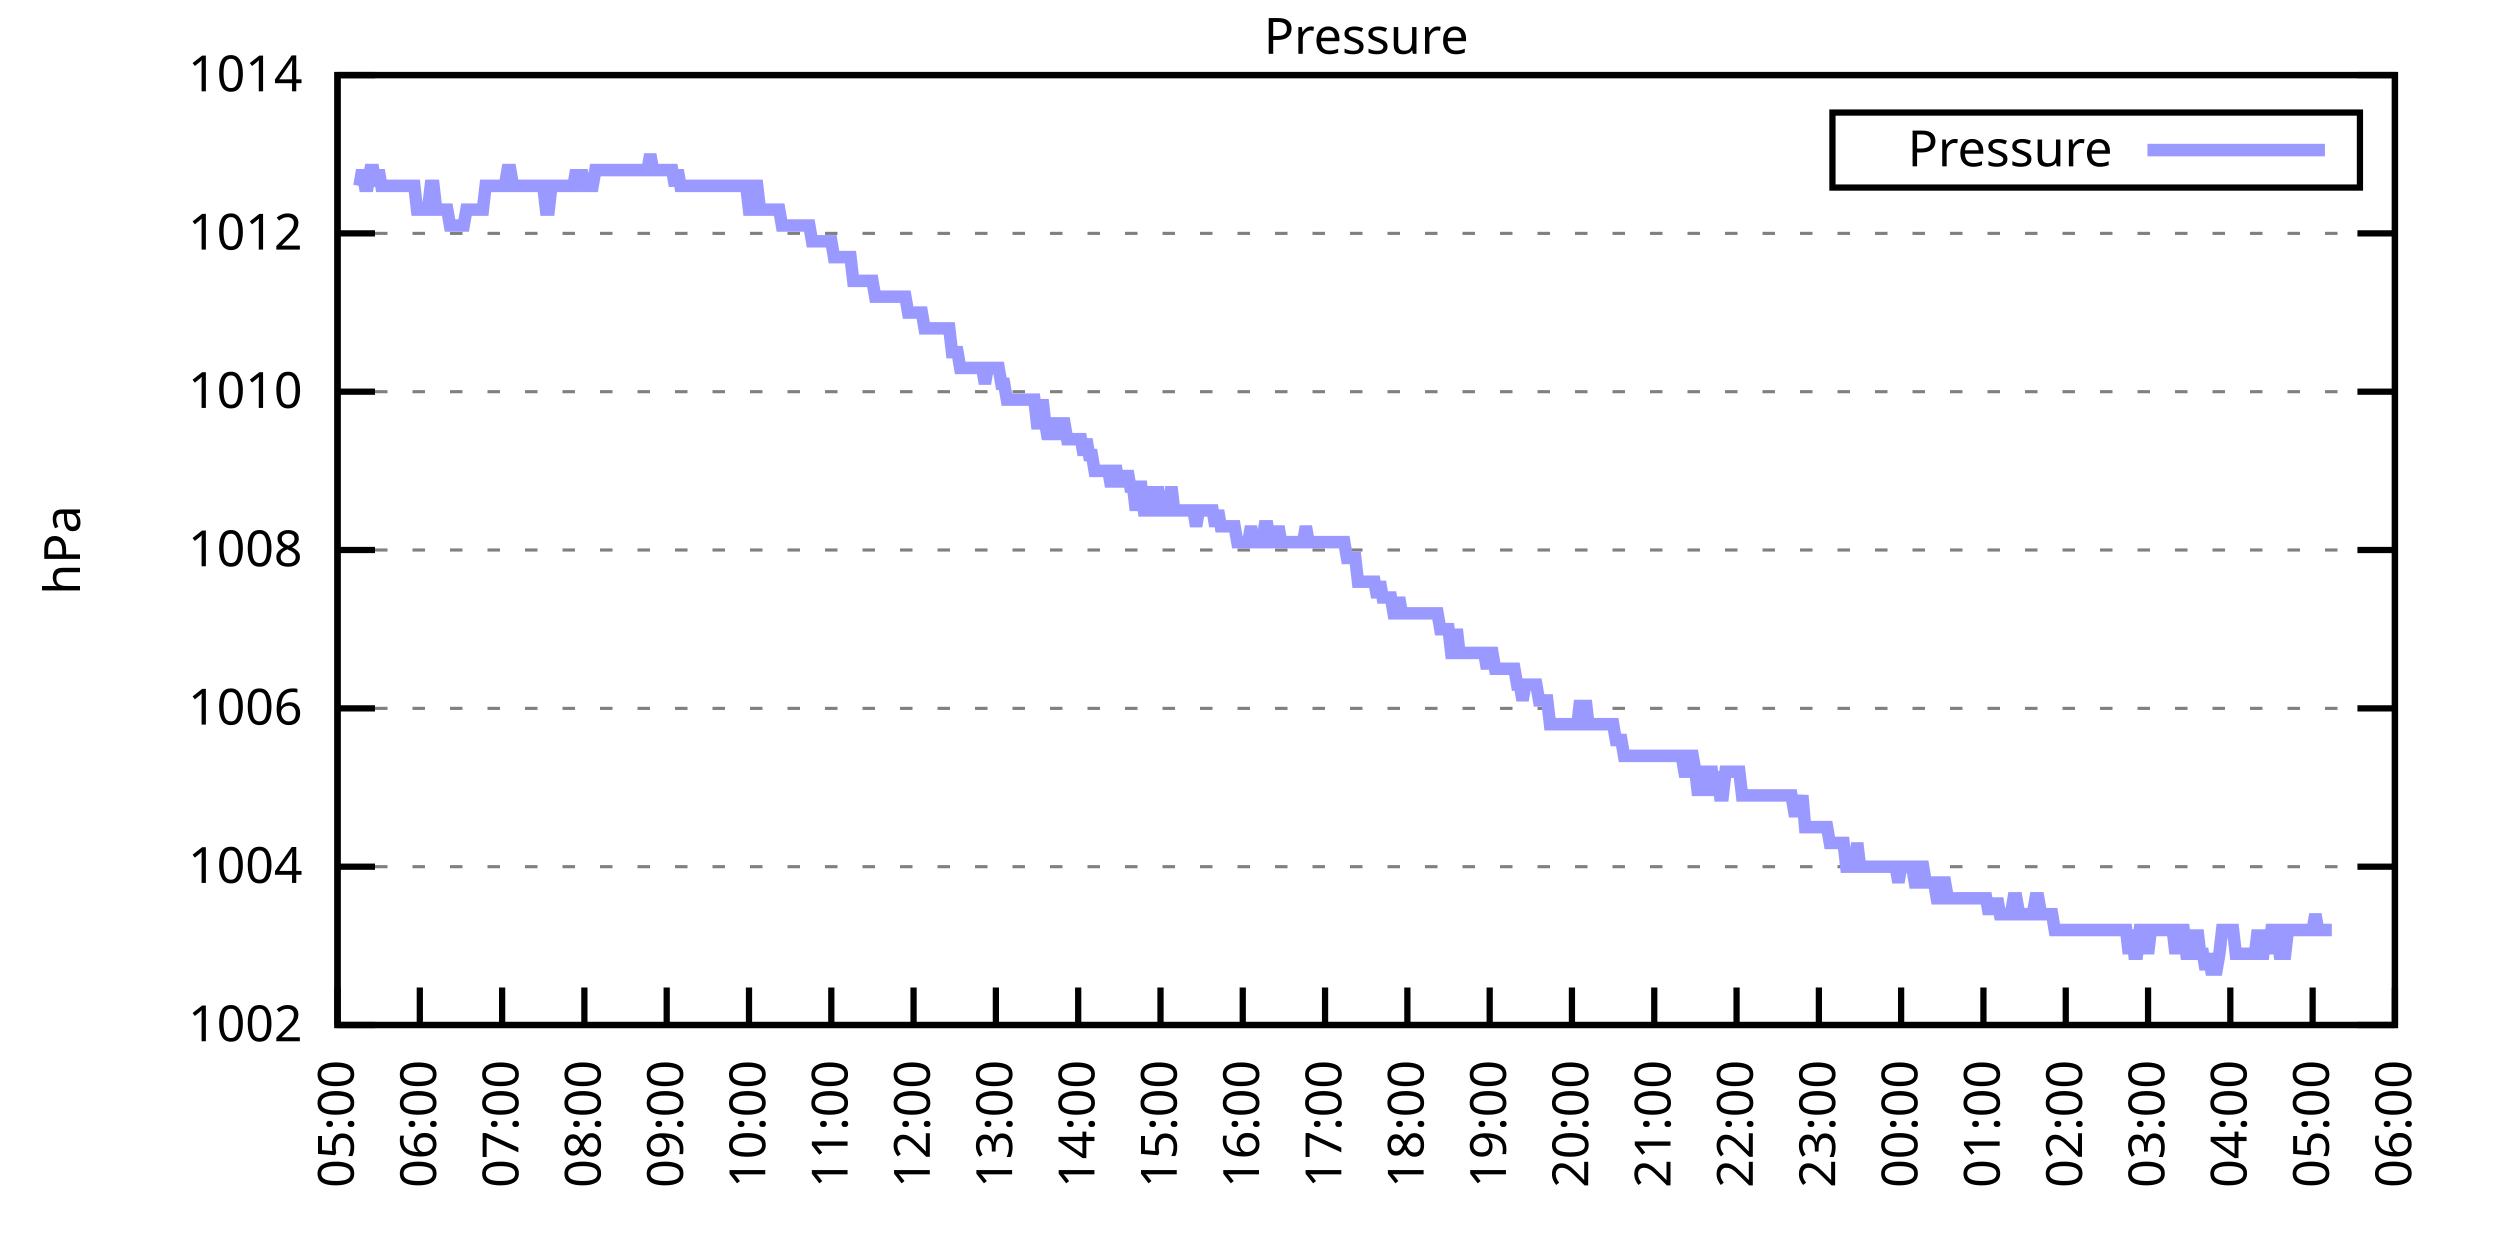
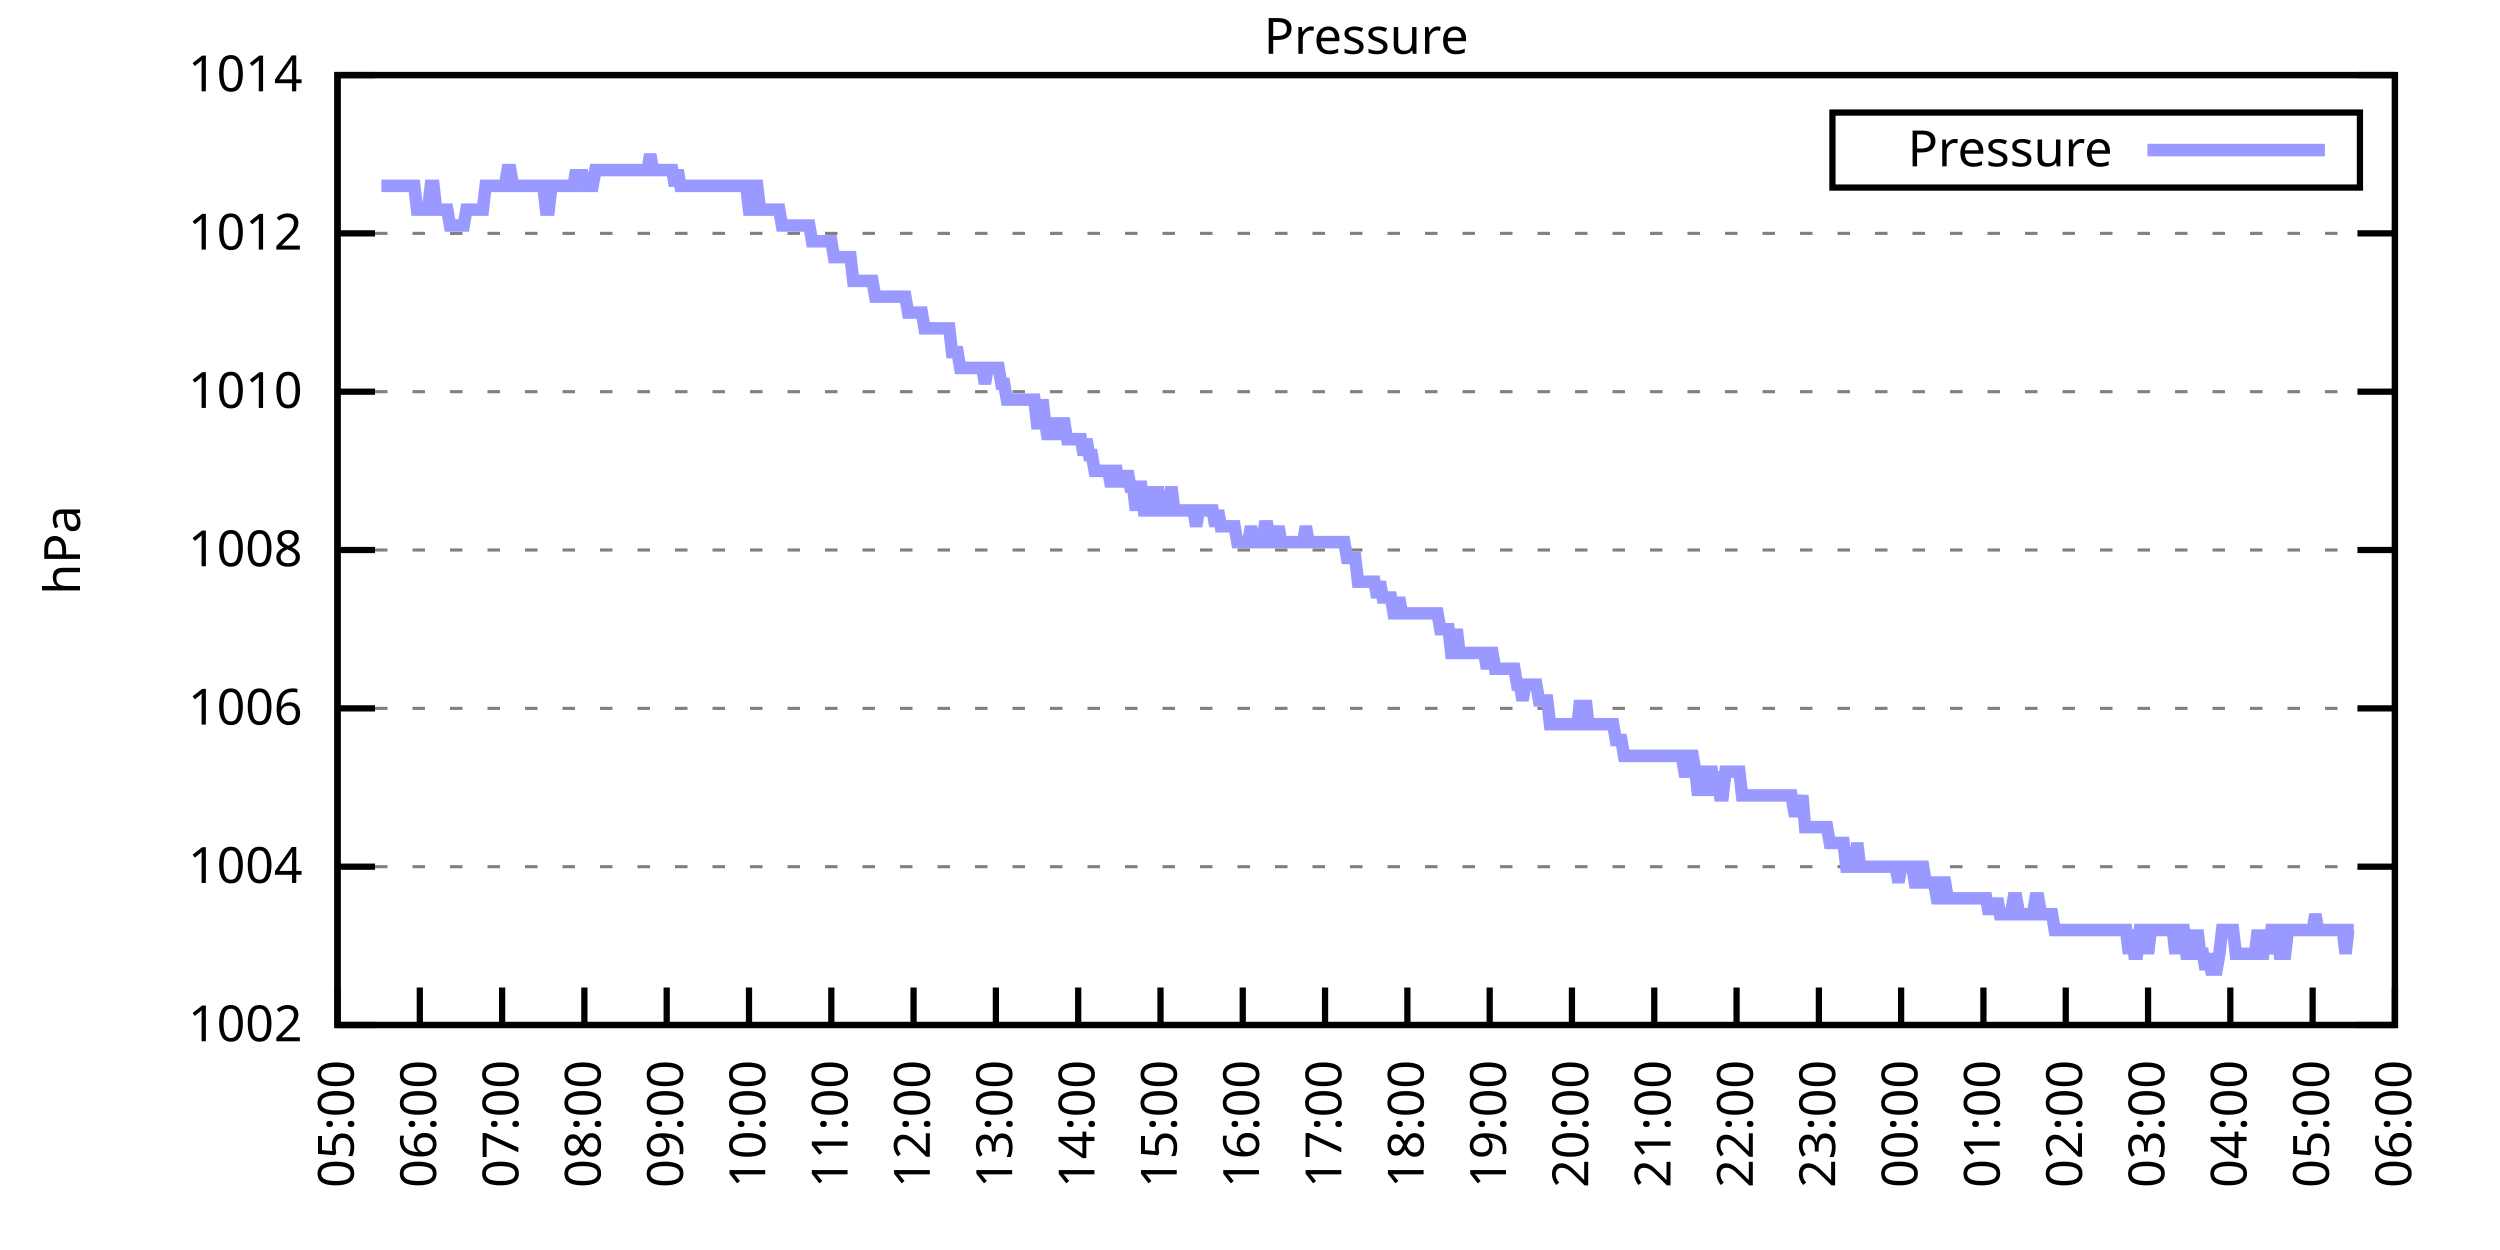
<svg xmlns="http://www.w3.org/2000/svg" xmlns:xlink="http://www.w3.org/1999/xlink" width="400" height="200" viewBox="0 0 400 200">
  <g id="gnuplot_canvas">
    <rect x="0" y="0" width="400" height="200" fill="none" />
    <defs>
      <circle id="gpDot" r="0.5" stroke-width="0.5" stroke="currentColor" />
      <path id="gpPt0" stroke-width="0.333" stroke="currentColor" d="M-1,0 h2 M0,-1 v2" />
      <path id="gpPt1" stroke-width="0.333" stroke="currentColor" d="M-1,-1 L1,1 M1,-1 L-1,1" />
      <path id="gpPt2" stroke-width="0.333" stroke="currentColor" d="M-1,0 L1,0 M0,-1 L0,1 M-1,-1 L1,1 M-1,1 L1,-1" />
      <rect id="gpPt3" stroke-width="0.333" stroke="currentColor" x="-1" y="-1" width="2" height="2" />
      <rect id="gpPt4" stroke-width="0.333" stroke="currentColor" fill="currentColor" x="-1" y="-1" width="2" height="2" />
      <circle id="gpPt5" stroke-width="0.333" stroke="currentColor" cx="0" cy="0" r="1" />
      <use xlink:href="#gpPt5" id="gpPt6" fill="currentColor" stroke="none" />
      <path id="gpPt7" stroke-width="0.333" stroke="currentColor" d="M0,-1.33 L-1.33,0.67 L1.33,0.67 z" />
      <use xlink:href="#gpPt7" id="gpPt8" fill="currentColor" stroke="none" />
      <use xlink:href="#gpPt7" id="gpPt9" stroke="currentColor" transform="rotate(180)" />
      <use xlink:href="#gpPt9" id="gpPt10" fill="currentColor" stroke="none" />
      <use xlink:href="#gpPt3" id="gpPt11" stroke="currentColor" transform="rotate(45)" />
      <use xlink:href="#gpPt11" id="gpPt12" fill="currentColor" stroke="none" />
      <path id="gpPt13" stroke-width="0.333" stroke="currentColor" d="M0,1.330 L1.265,0.411 L0.782,-1.067 L-0.782,-1.076 L-1.265,0.411 z" />
      <use xlink:href="#gpPt13" id="gpPt14" fill="currentColor" stroke="none" />
      <filter id="textbox" filterUnits="objectBoundingBox" x="0" y="0" height="1" width="1">
        <feFlood flood-color="white" flood-opacity="1" result="bgnd" />
        <feComposite in="SourceGraphic" in2="bgnd" operator="atop" />
      </filter>
      <filter id="greybox" filterUnits="objectBoundingBox" x="0" y="0" height="1" width="1">
        <feFlood flood-color="lightgrey" flood-opacity="1" result="grey" />
        <feComposite in="SourceGraphic" in2="grey" operator="atop" />
      </filter>
    </defs>
    <g fill="none" color="white" stroke="currentColor" stroke-width="1.00" stroke-linecap="butt" stroke-linejoin="miter">
</g>
    <g fill="none" color="black" stroke="currentColor" stroke-width="1.00" stroke-linecap="butt" stroke-linejoin="miter">
      <g stroke="none" shape-rendering="crispEdges">
        <polygon fill="rgb(255, 255, 255)" points="54.00,164.00 383.18,164.00 383.18,12.02 54.00,12.02 " />
      </g>
    </g>
    <g fill="none" color="black" stroke="currentColor" stroke-width="1.00" stroke-linecap="butt" stroke-linejoin="miter">
</g>
    <g fill="none" color="black" stroke="black" stroke-width="0.50" stroke-linecap="butt" stroke-linejoin="miter">
</g>
    <g fill="none" color="gray" stroke="currentColor" stroke-width="0.50" stroke-linecap="butt" stroke-linejoin="miter">
      <path stroke="gray" stroke-dasharray="2,4" class="gridline" d="M54.00,164.00 L383.19,164.00  " />
    </g>
    <g fill="none" color="gray" stroke="gray" stroke-width="1.00" stroke-linecap="butt" stroke-linejoin="miter">
</g>
    <g fill="none" color="black" stroke="currentColor" stroke-width="1.00" stroke-linecap="butt" stroke-linejoin="miter">
      <path stroke="black" d="M54.00,164.00 L60.00,164.00 M383.19,164.00 L377.19,164.00  " />
      <g transform="translate(48.40,166.60)" stroke="none" fill="black" font-family="Sans" font-size="8.00" text-anchor="end">
        <text>
          <tspan font-family="Sans"> 1002</tspan>
        </text>
      </g>
    </g>
    <g fill="none" color="black" stroke="currentColor" stroke-width="1.00" stroke-linecap="butt" stroke-linejoin="miter">
</g>
    <g fill="none" color="black" stroke="black" stroke-width="0.50" stroke-linecap="butt" stroke-linejoin="miter">
</g>
    <g fill="none" color="gray" stroke="currentColor" stroke-width="0.50" stroke-linecap="butt" stroke-linejoin="miter">
      <path stroke="gray" stroke-dasharray="2,4" class="gridline" d="M54.00,138.67 L383.19,138.67  " />
    </g>
    <g fill="none" color="gray" stroke="gray" stroke-width="1.00" stroke-linecap="butt" stroke-linejoin="miter">
</g>
    <g fill="none" color="black" stroke="currentColor" stroke-width="1.00" stroke-linecap="butt" stroke-linejoin="miter">
      <path stroke="black" d="M54.00,138.67 L60.00,138.67 M383.19,138.67 L377.19,138.67  " />
      <g transform="translate(48.40,141.27)" stroke="none" fill="black" font-family="Sans" font-size="8.00" text-anchor="end">
        <text>
          <tspan font-family="Sans"> 1004</tspan>
        </text>
      </g>
    </g>
    <g fill="none" color="black" stroke="currentColor" stroke-width="1.00" stroke-linecap="butt" stroke-linejoin="miter">
</g>
    <g fill="none" color="black" stroke="black" stroke-width="0.50" stroke-linecap="butt" stroke-linejoin="miter">
</g>
    <g fill="none" color="gray" stroke="currentColor" stroke-width="0.50" stroke-linecap="butt" stroke-linejoin="miter">
      <path stroke="gray" stroke-dasharray="2,4" class="gridline" d="M54.00,113.34 L383.19,113.34  " />
    </g>
    <g fill="none" color="gray" stroke="gray" stroke-width="1.00" stroke-linecap="butt" stroke-linejoin="miter">
</g>
    <g fill="none" color="black" stroke="currentColor" stroke-width="1.00" stroke-linecap="butt" stroke-linejoin="miter">
      <path stroke="black" d="M54.00,113.34 L60.00,113.34 M383.19,113.34 L377.19,113.34  " />
      <g transform="translate(48.40,115.94)" stroke="none" fill="black" font-family="Sans" font-size="8.00" text-anchor="end">
        <text>
          <tspan font-family="Sans"> 1006</tspan>
        </text>
      </g>
    </g>
    <g fill="none" color="black" stroke="currentColor" stroke-width="1.00" stroke-linecap="butt" stroke-linejoin="miter">
</g>
    <g fill="none" color="black" stroke="black" stroke-width="0.50" stroke-linecap="butt" stroke-linejoin="miter">
</g>
    <g fill="none" color="gray" stroke="currentColor" stroke-width="0.50" stroke-linecap="butt" stroke-linejoin="miter">
      <path stroke="gray" stroke-dasharray="2,4" class="gridline" d="M54.00,88.00 L383.19,88.00  " />
    </g>
    <g fill="none" color="gray" stroke="gray" stroke-width="1.00" stroke-linecap="butt" stroke-linejoin="miter">
</g>
    <g fill="none" color="black" stroke="currentColor" stroke-width="1.00" stroke-linecap="butt" stroke-linejoin="miter">
      <path stroke="black" d="M54.00,88.00 L60.00,88.00 M383.19,88.00 L377.19,88.00  " />
      <g transform="translate(48.40,90.60)" stroke="none" fill="black" font-family="Sans" font-size="8.00" text-anchor="end">
        <text>
          <tspan font-family="Sans"> 1008</tspan>
        </text>
      </g>
    </g>
    <g fill="none" color="black" stroke="currentColor" stroke-width="1.00" stroke-linecap="butt" stroke-linejoin="miter">
</g>
    <g fill="none" color="black" stroke="black" stroke-width="0.50" stroke-linecap="butt" stroke-linejoin="miter">
</g>
    <g fill="none" color="gray" stroke="currentColor" stroke-width="0.50" stroke-linecap="butt" stroke-linejoin="miter">
      <path stroke="gray" stroke-dasharray="2,4" class="gridline" d="M54.00,62.67 L383.19,62.67  " />
    </g>
    <g fill="none" color="gray" stroke="gray" stroke-width="1.00" stroke-linecap="butt" stroke-linejoin="miter">
</g>
    <g fill="none" color="black" stroke="currentColor" stroke-width="1.00" stroke-linecap="butt" stroke-linejoin="miter">
      <path stroke="black" d="M54.00,62.67 L60.00,62.67 M383.19,62.67 L377.19,62.67  " />
      <g transform="translate(48.40,65.27)" stroke="none" fill="black" font-family="Sans" font-size="8.00" text-anchor="end">
        <text>
          <tspan font-family="Sans"> 1010</tspan>
        </text>
      </g>
    </g>
    <g fill="none" color="black" stroke="currentColor" stroke-width="1.00" stroke-linecap="butt" stroke-linejoin="miter">
</g>
    <g fill="none" color="black" stroke="black" stroke-width="0.50" stroke-linecap="butt" stroke-linejoin="miter">
</g>
    <g fill="none" color="gray" stroke="currentColor" stroke-width="0.50" stroke-linecap="butt" stroke-linejoin="miter">
      <path stroke="gray" stroke-dasharray="2,4" class="gridline" d="M54.00,37.34 L383.19,37.34  " />
    </g>
    <g fill="none" color="gray" stroke="gray" stroke-width="1.00" stroke-linecap="butt" stroke-linejoin="miter">
</g>
    <g fill="none" color="black" stroke="currentColor" stroke-width="1.00" stroke-linecap="butt" stroke-linejoin="miter">
      <path stroke="black" d="M54.00,37.34 L60.00,37.34 M383.19,37.34 L377.19,37.34  " />
      <g transform="translate(48.40,39.94)" stroke="none" fill="black" font-family="Sans" font-size="8.00" text-anchor="end">
        <text>
          <tspan font-family="Sans"> 1012</tspan>
        </text>
      </g>
    </g>
    <g fill="none" color="black" stroke="currentColor" stroke-width="1.00" stroke-linecap="butt" stroke-linejoin="miter">
</g>
    <g fill="none" color="black" stroke="black" stroke-width="0.50" stroke-linecap="butt" stroke-linejoin="miter">
</g>
    <g fill="none" color="gray" stroke="currentColor" stroke-width="0.50" stroke-linecap="butt" stroke-linejoin="miter">
      <path stroke="gray" stroke-dasharray="2,4" class="gridline" d="M54.00,12.01 L383.19,12.01  " />
    </g>
    <g fill="none" color="gray" stroke="gray" stroke-width="1.00" stroke-linecap="butt" stroke-linejoin="miter">
</g>
    <g fill="none" color="black" stroke="currentColor" stroke-width="1.00" stroke-linecap="butt" stroke-linejoin="miter">
      <path stroke="black" d="M54.00,12.01 L60.00,12.01 M383.19,12.01 L377.19,12.01  " />
      <g transform="translate(48.40,14.61)" stroke="none" fill="black" font-family="Sans" font-size="8.00" text-anchor="end">
        <text>
          <tspan font-family="Sans"> 1014</tspan>
        </text>
      </g>
    </g>
    <g fill="none" color="black" stroke="currentColor" stroke-width="1.00" stroke-linecap="butt" stroke-linejoin="miter">
      <path stroke="black" d="M54.00,164.00 L54.00,158.00  " />
      <g transform="translate(56.60,169.60) rotate(270.00)" stroke="none" fill="black" font-family="Sans" font-size="8.00" text-anchor="end">
        <text>
          <tspan font-family="Sans">05:00</tspan>
        </text>
      </g>
    </g>
    <g fill="none" color="black" stroke="currentColor" stroke-width="1.00" stroke-linecap="butt" stroke-linejoin="miter">
      <path stroke="black" d="M67.17,164.00 L67.17,158.00  " />
      <g transform="translate(69.77,169.60) rotate(270.00)" stroke="none" fill="black" font-family="Sans" font-size="8.00" text-anchor="end">
        <text>
          <tspan font-family="Sans">06:00</tspan>
        </text>
      </g>
    </g>
    <g fill="none" color="black" stroke="currentColor" stroke-width="1.00" stroke-linecap="butt" stroke-linejoin="miter">
      <path stroke="black" d="M80.34,164.00 L80.34,158.00  " />
      <g transform="translate(82.94,169.60) rotate(270.00)" stroke="none" fill="black" font-family="Sans" font-size="8.00" text-anchor="end">
        <text>
          <tspan font-family="Sans">07:00</tspan>
        </text>
      </g>
    </g>
    <g fill="none" color="black" stroke="currentColor" stroke-width="1.00" stroke-linecap="butt" stroke-linejoin="miter">
      <path stroke="black" d="M93.50,164.00 L93.50,158.00  " />
      <g transform="translate(96.10,169.60) rotate(270.00)" stroke="none" fill="black" font-family="Sans" font-size="8.00" text-anchor="end">
        <text>
          <tspan font-family="Sans">08:00</tspan>
        </text>
      </g>
    </g>
    <g fill="none" color="black" stroke="currentColor" stroke-width="1.00" stroke-linecap="butt" stroke-linejoin="miter">
      <path stroke="black" d="M106.67,164.00 L106.67,158.00  " />
      <g transform="translate(109.27,169.60) rotate(270.00)" stroke="none" fill="black" font-family="Sans" font-size="8.00" text-anchor="end">
        <text>
          <tspan font-family="Sans">09:00</tspan>
        </text>
      </g>
    </g>
    <g fill="none" color="black" stroke="currentColor" stroke-width="1.00" stroke-linecap="butt" stroke-linejoin="miter">
      <path stroke="black" d="M119.84,164.00 L119.84,158.00  " />
      <g transform="translate(122.44,169.60) rotate(270.00)" stroke="none" fill="black" font-family="Sans" font-size="8.00" text-anchor="end">
        <text>
          <tspan font-family="Sans">10:00</tspan>
        </text>
      </g>
    </g>
    <g fill="none" color="black" stroke="currentColor" stroke-width="1.00" stroke-linecap="butt" stroke-linejoin="miter">
      <path stroke="black" d="M133.01,164.00 L133.01,158.00  " />
      <g transform="translate(135.61,169.60) rotate(270.00)" stroke="none" fill="black" font-family="Sans" font-size="8.00" text-anchor="end">
        <text>
          <tspan font-family="Sans">11:00</tspan>
        </text>
      </g>
    </g>
    <g fill="none" color="black" stroke="currentColor" stroke-width="1.00" stroke-linecap="butt" stroke-linejoin="miter">
      <path stroke="black" d="M146.17,164.00 L146.17,158.00  " />
      <g transform="translate(148.77,169.60) rotate(270.00)" stroke="none" fill="black" font-family="Sans" font-size="8.00" text-anchor="end">
        <text>
          <tspan font-family="Sans">12:00</tspan>
        </text>
      </g>
    </g>
    <g fill="none" color="black" stroke="currentColor" stroke-width="1.00" stroke-linecap="butt" stroke-linejoin="miter">
      <path stroke="black" d="M159.34,164.00 L159.34,158.00  " />
      <g transform="translate(161.94,169.60) rotate(270.00)" stroke="none" fill="black" font-family="Sans" font-size="8.00" text-anchor="end">
        <text>
          <tspan font-family="Sans">13:00</tspan>
        </text>
      </g>
    </g>
    <g fill="none" color="black" stroke="currentColor" stroke-width="1.00" stroke-linecap="butt" stroke-linejoin="miter">
      <path stroke="black" d="M172.51,164.00 L172.51,158.00  " />
      <g transform="translate(175.11,169.60) rotate(270.00)" stroke="none" fill="black" font-family="Sans" font-size="8.00" text-anchor="end">
        <text>
          <tspan font-family="Sans">14:00</tspan>
        </text>
      </g>
    </g>
    <g fill="none" color="black" stroke="currentColor" stroke-width="1.00" stroke-linecap="butt" stroke-linejoin="miter">
      <path stroke="black" d="M185.68,164.00 L185.68,158.00  " />
      <g transform="translate(188.28,169.60) rotate(270.00)" stroke="none" fill="black" font-family="Sans" font-size="8.00" text-anchor="end">
        <text>
          <tspan font-family="Sans">15:00</tspan>
        </text>
      </g>
    </g>
    <g fill="none" color="black" stroke="currentColor" stroke-width="1.00" stroke-linecap="butt" stroke-linejoin="miter">
      <path stroke="black" d="M198.84,164.00 L198.84,158.00  " />
      <g transform="translate(201.44,169.60) rotate(270.00)" stroke="none" fill="black" font-family="Sans" font-size="8.00" text-anchor="end">
        <text>
          <tspan font-family="Sans">16:00</tspan>
        </text>
      </g>
    </g>
    <g fill="none" color="black" stroke="currentColor" stroke-width="1.00" stroke-linecap="butt" stroke-linejoin="miter">
      <path stroke="black" d="M212.01,164.00 L212.01,158.00  " />
      <g transform="translate(214.61,169.60) rotate(270.00)" stroke="none" fill="black" font-family="Sans" font-size="8.00" text-anchor="end">
        <text>
          <tspan font-family="Sans">17:00</tspan>
        </text>
      </g>
    </g>
    <g fill="none" color="black" stroke="currentColor" stroke-width="1.00" stroke-linecap="butt" stroke-linejoin="miter">
      <path stroke="black" d="M225.18,164.00 L225.18,158.00  " />
      <g transform="translate(227.78,169.60) rotate(270.00)" stroke="none" fill="black" font-family="Sans" font-size="8.00" text-anchor="end">
        <text>
          <tspan font-family="Sans">18:00</tspan>
        </text>
      </g>
    </g>
    <g fill="none" color="black" stroke="currentColor" stroke-width="1.00" stroke-linecap="butt" stroke-linejoin="miter">
      <path stroke="black" d="M238.35,164.00 L238.35,158.00  " />
      <g transform="translate(240.95,169.60) rotate(270.00)" stroke="none" fill="black" font-family="Sans" font-size="8.00" text-anchor="end">
        <text>
          <tspan font-family="Sans">19:00</tspan>
        </text>
      </g>
    </g>
    <g fill="none" color="black" stroke="currentColor" stroke-width="1.00" stroke-linecap="butt" stroke-linejoin="miter">
      <path stroke="black" d="M251.51,164.00 L251.51,158.00  " />
      <g transform="translate(254.11,169.60) rotate(270.00)" stroke="none" fill="black" font-family="Sans" font-size="8.00" text-anchor="end">
        <text>
          <tspan font-family="Sans">20:00</tspan>
        </text>
      </g>
    </g>
    <g fill="none" color="black" stroke="currentColor" stroke-width="1.00" stroke-linecap="butt" stroke-linejoin="miter">
      <path stroke="black" d="M264.68,164.00 L264.68,158.00  " />
      <g transform="translate(267.28,169.60) rotate(270.00)" stroke="none" fill="black" font-family="Sans" font-size="8.00" text-anchor="end">
        <text>
          <tspan font-family="Sans">21:00</tspan>
        </text>
      </g>
    </g>
    <g fill="none" color="black" stroke="currentColor" stroke-width="1.00" stroke-linecap="butt" stroke-linejoin="miter">
      <path stroke="black" d="M277.85,164.00 L277.85,158.00  " />
      <g transform="translate(280.45,169.60) rotate(270.00)" stroke="none" fill="black" font-family="Sans" font-size="8.00" text-anchor="end">
        <text>
          <tspan font-family="Sans">22:00</tspan>
        </text>
      </g>
    </g>
    <g fill="none" color="black" stroke="currentColor" stroke-width="1.00" stroke-linecap="butt" stroke-linejoin="miter">
      <path stroke="black" d="M291.02,164.00 L291.02,158.00  " />
      <g transform="translate(293.62,169.60) rotate(270.00)" stroke="none" fill="black" font-family="Sans" font-size="8.00" text-anchor="end">
        <text>
          <tspan font-family="Sans">23:00</tspan>
        </text>
      </g>
    </g>
    <g fill="none" color="black" stroke="currentColor" stroke-width="1.00" stroke-linecap="butt" stroke-linejoin="miter">
      <path stroke="black" d="M304.18,164.00 L304.18,158.00  " />
      <g transform="translate(306.78,169.60) rotate(270.00)" stroke="none" fill="black" font-family="Sans" font-size="8.00" text-anchor="end">
        <text>
          <tspan font-family="Sans">00:00</tspan>
        </text>
      </g>
    </g>
    <g fill="none" color="black" stroke="currentColor" stroke-width="1.00" stroke-linecap="butt" stroke-linejoin="miter">
      <path stroke="black" d="M317.35,164.00 L317.35,158.00  " />
      <g transform="translate(319.95,169.60) rotate(270.00)" stroke="none" fill="black" font-family="Sans" font-size="8.00" text-anchor="end">
        <text>
          <tspan font-family="Sans">01:00</tspan>
        </text>
      </g>
    </g>
    <g fill="none" color="black" stroke="currentColor" stroke-width="1.00" stroke-linecap="butt" stroke-linejoin="miter">
      <path stroke="black" d="M330.52,164.00 L330.52,158.00  " />
      <g transform="translate(333.12,169.60) rotate(270.00)" stroke="none" fill="black" font-family="Sans" font-size="8.00" text-anchor="end">
        <text>
          <tspan font-family="Sans">02:00</tspan>
        </text>
      </g>
    </g>
    <g fill="none" color="black" stroke="currentColor" stroke-width="1.00" stroke-linecap="butt" stroke-linejoin="miter">
      <path stroke="black" d="M343.69,164.00 L343.69,158.00  " />
      <g transform="translate(346.29,169.60) rotate(270.00)" stroke="none" fill="black" font-family="Sans" font-size="8.00" text-anchor="end">
        <text>
          <tspan font-family="Sans">03:00</tspan>
        </text>
      </g>
    </g>
    <g fill="none" color="black" stroke="currentColor" stroke-width="1.00" stroke-linecap="butt" stroke-linejoin="miter">
      <path stroke="black" d="M356.85,164.00 L356.85,158.00  " />
      <g transform="translate(359.45,169.60) rotate(270.00)" stroke="none" fill="black" font-family="Sans" font-size="8.00" text-anchor="end">
        <text>
          <tspan font-family="Sans">04:00</tspan>
        </text>
      </g>
    </g>
    <g fill="none" color="black" stroke="currentColor" stroke-width="1.00" stroke-linecap="butt" stroke-linejoin="miter">
      <path stroke="black" d="M370.02,164.00 L370.02,158.00  " />
      <g transform="translate(372.62,169.60) rotate(270.00)" stroke="none" fill="black" font-family="Sans" font-size="8.00" text-anchor="end">
        <text>
          <tspan font-family="Sans">05:00</tspan>
        </text>
      </g>
    </g>
    <g fill="none" color="black" stroke="currentColor" stroke-width="1.00" stroke-linecap="butt" stroke-linejoin="miter">
      <path stroke="black" d="M383.19,164.00 L383.19,158.00  " />
      <g transform="translate(385.79,169.60) rotate(270.00)" stroke="none" fill="black" font-family="Sans" font-size="8.00" text-anchor="end">
        <text>
          <tspan font-family="Sans">06:00</tspan>
        </text>
      </g>
    </g>
    <g fill="none" color="black" stroke="currentColor" stroke-width="1.00" stroke-linecap="butt" stroke-linejoin="miter">
</g>
    <g fill="none" color="black" stroke="currentColor" stroke-width="1.00" stroke-linecap="butt" stroke-linejoin="miter">
      <path stroke="black" d="M54.00,12.01 L54.00,164.00 L383.19,164.00 L383.19,12.01 L54.00,12.01 Z  " />
    </g>
    <g fill="none" color="black" stroke="currentColor" stroke-width="1.00" stroke-linecap="butt" stroke-linejoin="miter">
</g>
    <g fill="none" color="black" stroke="currentColor" stroke-width="1.00" stroke-linecap="butt" stroke-linejoin="miter">
      <path stroke="black" d="M293.19,30.01 L293.19,18.01 L377.59,18.01 L377.59,30.01 L293.19,30.01 Z  " />
    </g>
    <g id="Pressure_plot_1">
      <g fill="none" color="white" stroke="black" stroke-width="2.00" stroke-linecap="butt" stroke-linejoin="miter">
</g>
      <g fill="none" color="black" stroke="currentColor" stroke-width="2.00" stroke-linecap="butt" stroke-linejoin="miter">
        <g transform="translate(337.99,26.61)" stroke="none" fill="black" font-family="Sans" font-size="8.00" text-anchor="end">
          <text>
            <tspan font-family="Sans">Pressure</tspan>
          </text>
        </g>
      </g>
      <g fill="none" color="black" stroke="currentColor" stroke-width="2.00" stroke-linecap="butt" stroke-linejoin="miter">
-         <path stroke="rgb(153, 153, 255)" d="M343.59,24.01 L371.99,24.01 M57.51,29.74 L57.95,27.21 L58.39,29.74 L58.83,29.74 L59.27,27.21 L59.71,27.21   L60.14,29.74 L60.58,27.21 L61.02,29.74 L61.46,29.74 L61.90,29.74 L62.34,29.74 L62.78,29.74 L63.22,29.74   L63.66,29.74 L64.10,29.74 L64.53,29.74 L64.97,29.74 L65.41,29.74 L65.85,29.74 L66.29,29.74 L66.73,33.54   L67.17,33.54 L67.61,33.54 L68.05,33.54 L68.48,33.54 L68.92,29.74 L69.36,29.74 L69.80,33.54 L70.24,33.54   L70.68,33.54 L71.12,33.54 L71.56,33.54 L72.00,36.08 L72.43,36.08 L72.87,36.08 L73.31,36.08 L73.75,36.08   L74.19,36.08 L74.63,33.54 L75.07,33.54 L75.51,33.54 L75.95,33.54 L76.38,33.54 L76.82,33.54 L77.26,33.54   L77.70,29.74 L78.14,29.74 L78.58,29.74 L79.02,29.74 L79.46,29.74 L79.90,29.74 L80.34,29.74 L80.77,29.74   L81.21,27.21 L81.65,27.21 L82.09,29.74 L82.53,29.74 L82.97,29.74 L83.41,29.74 L83.85,29.74 L84.29,29.74   L84.72,29.74 L85.16,29.74 L85.60,29.74 L86.04,29.74 L86.48,29.74 L86.92,29.74 L87.36,33.54 L87.80,33.54   L88.24,29.74 L88.67,29.74 L89.11,29.74 L89.55,29.74 L89.99,29.74 L90.43,29.74 L90.87,29.74 L91.31,29.74   L91.75,29.74 L92.19,27.21 L92.62,29.74 L93.06,27.21 L93.50,29.74 L93.94,29.74 L94.38,29.74 L94.82,29.74   L95.26,27.21 L95.70,27.21 L96.14,27.21 L96.58,27.21 L97.01,27.21 L97.45,27.21 L97.89,27.21 L98.33,27.21   L98.77,27.21 L99.21,27.21 L99.65,27.21 L100.09,27.21 L100.53,27.21 L100.96,27.21 L101.40,27.21 L101.84,27.21   L102.28,27.21 L102.72,27.21 L103.16,27.21 L103.60,27.21 L104.04,24.68 L104.48,27.21 L104.91,27.21 L105.35,27.21   L105.79,27.21 L106.23,27.21 L106.67,27.21 L107.11,27.21 L107.55,27.21 L107.99,29.74 L108.43,27.21 L108.87,29.74   L109.30,29.74 L109.74,29.74 L110.18,29.74 L110.62,29.74 L111.06,29.74 L111.50,29.74 L111.94,29.74 L112.38,29.74   L112.82,29.74 L113.25,29.74 L113.69,29.74 L114.13,29.74 L114.57,29.74 L115.01,29.74 L115.45,29.74 L115.89,29.74   L116.33,29.74 L116.77,29.74 L117.20,29.74 L117.64,29.74 L118.08,29.74 L118.52,29.74 L118.96,29.74 L119.40,29.74   L119.84,33.54 L120.28,33.54 L120.72,29.74 L121.15,29.74 L121.59,33.54 L122.03,33.54 L122.47,33.54 L122.91,33.54   L123.35,33.54 L123.79,33.54 L124.23,33.54 L124.67,33.54 L125.11,36.08 L125.54,36.08 L125.98,36.08 L126.42,36.08   L126.86,36.08 L127.30,36.08 L127.74,36.08 L128.18,36.08 L128.62,36.08 L129.06,36.08 L129.49,36.08 L129.93,38.61   L130.37,38.61 L130.81,38.61 L131.25,38.61 L131.69,38.61 L132.13,38.61 L132.57,38.61 L133.01,38.61 L133.44,41.14   L133.88,41.14 L134.32,41.14 L134.76,41.14 L135.20,41.14 L135.64,41.14 L136.08,41.14 L136.52,44.94 L136.96,44.94   L137.39,44.94 L137.83,44.94 L138.27,44.94 L138.71,44.94 L139.15,44.94 L139.59,44.94 L140.03,47.47 L140.47,47.47   L140.91,47.47 L141.35,47.47 L141.78,47.47 L142.22,47.47 L142.66,47.47 L143.10,47.47 L143.54,47.47 L143.98,47.47   L144.42,47.47 L144.86,47.47 L145.30,50.01 L145.73,50.01 L146.17,50.01 L146.61,50.01 L147.05,50.01 L147.49,50.01   L147.93,52.54 L148.37,52.54 L148.81,52.54 L149.25,52.54 L149.68,52.54 L150.12,52.54 L150.56,52.54 L151.00,52.54   L151.44,52.54 L151.88,52.54 L152.32,56.34 L152.76,56.34 L153.20,56.34 L153.63,58.87 L154.07,58.87 L154.51,58.87   L154.95,58.87 L155.39,58.87 L155.83,58.87 L156.27,58.87 L156.71,58.87 L157.15,58.87 L157.59,61.41 L158.02,58.87   L158.46,58.87 L158.90,58.87 L159.34,58.87 L159.78,58.87 L160.22,61.41 L160.66,61.41 L161.10,63.94 L161.54,63.94   L161.97,63.94 L162.41,63.94 L162.85,63.94 L163.29,63.94 L163.73,63.94 L164.17,63.94 L164.61,63.94 L165.05,63.94   L165.49,63.94 L165.92,67.74 L166.36,67.74 L166.80,63.94 L167.24,67.74 L167.68,70.27 L168.12,67.74 L168.56,67.74   L169.00,70.27 L169.44,67.74 L169.87,67.74 L170.31,67.74 L170.75,70.27 L171.19,70.27 L171.63,70.27 L172.07,70.27   L172.51,70.27 L172.95,70.27 L173.39,72.81 L173.83,70.27 L174.26,72.81 L174.70,72.81 L175.14,75.34 L175.58,75.34   L176.02,75.34 L176.46,75.34 L176.90,75.34 L177.34,75.34 L177.78,77.87 L178.21,75.34 L178.65,75.34 L179.09,77.87   L179.53,75.34 L179.97,77.87 L180.41,75.34 L180.85,77.87 L181.29,77.87 L181.73,81.67 L182.16,77.87 L182.60,77.87   L183.04,81.67 L183.48,81.67 L183.92,77.87 L184.36,81.67 L184.80,81.67 L185.24,77.87 L185.68,81.67 L186.11,81.67   L186.55,81.67 L186.99,81.67 L187.43,77.87 L187.87,81.67 L188.31,81.67 L188.75,81.67 L189.19,81.67 L189.63,81.67   L190.07,81.67 L190.50,81.67 L190.94,81.67 L191.38,84.21 L191.82,81.67 L192.26,81.67 L192.70,81.67 L193.14,81.67   L193.58,81.67 L194.02,81.67 L194.45,84.21 L194.89,81.67 L195.33,84.21 L195.77,84.21 L196.21,84.21 L196.65,84.21   L197.09,84.21 L197.53,84.21 L197.97,86.74 L198.40,86.74 L198.84,86.74 L199.28,86.74 L199.72,86.74 L200.16,84.21   L200.60,86.74 L201.04,86.74 L201.48,86.74 L201.92,86.74 L202.35,84.21 L202.79,84.21 L203.23,86.74 L203.67,86.74   L204.11,86.74 L204.55,84.21 L204.99,86.74 L205.43,86.74 L205.87,86.74 L206.31,86.74 L206.74,86.74 L207.18,86.74   L207.62,86.74 L208.06,86.74 L208.50,86.74 L208.94,84.21 L209.38,86.74 L209.82,86.74 L210.26,86.74 L210.69,86.74   L211.13,86.74 L211.57,86.74 L212.01,86.74 L212.45,86.74 L212.89,86.74 L213.33,86.74 L213.77,86.74 L214.21,86.74   L214.64,86.74 L215.08,86.74 L215.52,89.27 L215.96,89.27 L216.40,89.27 L216.84,89.27 L217.28,93.07 L217.72,93.07   L218.16,93.07 L218.60,93.07 L219.03,93.07 L219.47,93.07 L219.91,93.07 L220.35,95.60 L220.79,93.07 L221.23,95.60   L221.67,95.60 L222.11,95.60 L222.55,95.60 L222.98,98.14 L223.42,98.14 L223.86,95.60 L224.30,98.14 L224.74,98.14   L225.18,98.14 L225.62,98.14 L226.06,98.14 L226.50,98.14 L226.93,98.14 L227.37,98.14 L227.81,98.14 L228.25,98.14   L228.69,98.14 L229.13,98.14 L229.57,98.14 L230.01,98.14 L230.45,100.67 L230.88,100.67 L231.32,100.67 L231.76,100.67   L232.20,104.47 L232.64,104.47 L233.08,100.67 L233.52,104.47 L233.96,104.47 L234.40,104.47 L234.84,104.47 L235.27,104.47   L235.71,104.47 L236.15,104.47 L236.59,104.47 L237.03,104.47 L237.47,104.47 L237.91,107.00 L238.35,104.47 L238.79,104.47   L239.22,107.00 L239.66,107.00 L240.10,107.00 L240.54,107.00 L240.98,107.00 L241.42,107.00 L241.86,107.00 L242.30,107.00   L242.74,109.54 L243.17,109.54 L243.61,112.07 L244.05,109.54 L244.49,109.54 L244.93,109.54 L245.37,109.54 L245.81,109.54   L246.25,112.07 L246.69,112.07 L247.12,112.07 L247.56,112.07 L248.00,115.87 L248.44,115.87 L248.88,115.87 L249.32,115.87   L249.76,115.87 L250.20,115.87 L250.64,115.87 L251.08,115.87 L251.51,115.87 L251.95,115.87 L252.39,115.87 L252.83,112.07   L253.27,115.87 L253.71,112.07 L254.15,115.87 L254.59,115.87 L255.03,115.87 L255.46,115.87 L255.90,115.87 L256.34,115.87   L256.78,115.87 L257.22,115.87 L257.66,115.87 L258.10,115.87 L258.54,118.40 L258.98,118.40 L259.41,118.40 L259.85,120.94   L260.29,120.94 L260.73,120.94 L261.17,120.94 L261.61,120.94 L262.05,120.94 L262.49,120.94 L262.93,120.94 L263.36,120.94   L263.80,120.94 L264.24,120.94 L264.68,120.94 L265.12,120.94 L265.56,120.94 L266.00,120.94 L266.44,120.94 L267.32,120.94   L267.75,120.94 L268.19,120.94 L268.63,120.94 L269.07,120.94 L269.51,123.47 L269.95,123.47 L270.39,120.94 L270.83,120.94   L271.27,123.47 L271.70,127.27 L272.14,123.47 L272.58,123.47 L273.02,127.27 L273.46,123.47 L273.90,123.47 L274.34,127.27   L274.78,123.47 L275.22,127.27 L275.65,127.27 L276.09,123.47 L276.53,123.47 L276.97,123.47 L277.41,123.47 L277.85,123.47   L278.29,123.47 L278.73,127.27 L279.17,127.27 L279.60,127.27 L280.04,127.27 L280.48,127.27 L280.92,127.27 L281.36,127.27   L281.80,127.27 L282.24,127.27 L282.68,127.27 L283.12,127.27 L283.56,127.27 L283.99,127.27 L284.43,127.27 L284.87,127.27   L285.31,127.27 L285.75,127.27 L286.19,127.27 L286.63,127.27 L287.07,129.80 L287.51,129.80 L287.94,129.80 L288.38,127.27   L288.82,132.34 L289.26,132.34 L289.70,132.34 L290.14,132.34 L290.58,132.34 L291.02,132.34 L291.46,132.34 L291.89,132.34   L292.33,132.34 L292.77,134.87 L293.21,134.87 L293.65,134.87 L294.09,134.87 L294.53,134.87 L294.97,134.87 L295.41,138.67   L295.84,138.67 L296.28,138.67 L296.72,138.67 L297.16,134.87 L297.60,138.67 L298.04,138.67 L298.48,138.67 L298.92,138.67   L299.36,138.67 L299.80,138.67 L300.23,138.67 L300.67,138.67 L301.11,138.67 L301.55,138.67 L301.99,138.67 L302.43,138.67   L302.87,138.67 L303.31,138.67 L303.75,141.20 L304.18,138.67 L304.62,138.67 L305.06,138.67 L305.50,138.67 L305.94,138.67   L306.38,141.20 L306.82,141.20 L307.26,138.67 L307.70,138.67 L308.13,141.20 L308.57,141.20 L309.01,141.20 L309.45,141.20   L309.89,143.73 L310.33,143.73 L310.77,141.20 L311.21,141.20 L311.65,143.73 L312.08,143.73 L312.52,143.73 L312.96,143.73   L313.40,143.73 L313.84,143.73 L314.28,143.73 L314.72,143.73 L315.16,143.73 L315.60,143.73 L316.04,143.73 L316.47,143.73   L316.91,143.73 L317.35,143.73 L317.79,143.73 L318.23,146.27 L318.67,143.73 L319.11,146.27 L319.55,143.73 L319.99,146.27   L320.42,146.27 L320.86,146.27 L321.30,146.27 L321.74,146.27 L322.18,143.73 L322.62,143.73 L323.06,146.27 L323.50,146.27   L323.94,146.27 L324.37,146.27 L324.81,146.27 L325.25,146.27 L325.69,143.73 L326.13,143.73 L326.57,146.27 L327.01,146.27   L327.45,146.27 L327.89,146.27 L328.33,146.27 L328.76,148.80 L329.20,148.80 L329.64,148.80 L330.08,148.80 L330.52,148.80   L330.96,148.80 L331.40,148.80 L331.84,148.80 L332.28,148.80 L332.71,148.80 L333.15,148.80 L333.59,148.80 L334.03,148.80   L334.47,148.80 L334.91,148.80 L335.35,148.80 L335.79,148.80 L336.23,148.80 L336.66,148.80 L337.10,148.80 L337.54,148.80   L337.98,148.80 L338.42,148.80 L338.86,148.80 L339.30,148.80 L339.74,148.80 L340.18,148.80 L340.61,152.60 L341.05,148.80   L341.49,152.60 L341.93,152.60 L342.37,148.80 L342.81,148.80 L343.25,148.80 L343.69,152.60 L344.13,148.80 L344.57,148.80   L345.00,148.80 L345.44,148.80 L345.88,148.80 L346.32,148.80 L346.76,148.80 L347.20,148.80 L347.64,148.80 L348.08,152.60   L348.52,148.80 L348.95,148.80 L349.39,148.80 L349.83,152.60 L350.27,152.60 L350.71,148.80 L351.15,152.60 L351.59,148.80   L352.03,152.60 L352.47,152.60 L352.90,155.13 L353.34,152.60 L353.78,155.13 L354.22,155.13 L354.66,155.13 L355.10,152.60   L355.54,148.80 L355.98,148.80 L356.42,148.80 L356.85,148.80 L357.29,148.80 L357.73,152.60 L358.17,152.60 L358.61,152.60   L359.05,152.60 L359.49,152.60 L359.93,152.60 L360.37,152.60 L360.81,152.60 L361.24,148.80 L361.68,152.60 L362.12,152.60   L362.56,148.80 L363.00,152.60 L363.44,148.80 L363.88,148.80 L364.32,148.80 L364.76,152.60 L365.19,152.60 L365.63,152.60   L366.07,148.80 L366.51,148.80 L366.95,148.80 L367.39,148.80 L367.83,148.80 L368.27,148.80 L368.71,148.80 L369.14,148.80   L369.58,148.80 L370.02,148.80 L370.46,146.27 L370.90,148.80 L371.34,148.80 L371.78,148.80 L372.22,148.80 L372.66,148.80   L373.09,148.80  " />
+         <path stroke="rgb(153, 153, 255)" d="M343.59,24.01 L371.99,24.01 M61.02,29.74 L61.46,29.74 L61.90,29.74 L62.34,29.74 L62.78,29.74 L63.22,29.74   L63.66,29.74 L64.10,29.74 L64.53,29.74 L64.97,29.74 L65.41,29.74 L65.85,29.74 L66.29,29.74 L66.73,33.54   L67.17,33.54 L67.61,33.54 L68.05,33.54 L68.48,33.54 L68.92,29.74 L69.36,29.74 L69.80,33.54 L70.24,33.54   L70.68,33.54 L71.12,33.54 L71.56,33.54 L72.00,36.08 L72.43,36.08 L72.87,36.08 L73.31,36.08 L73.75,36.08   L74.19,36.08 L74.63,33.54 L75.07,33.54 L75.51,33.54 L75.95,33.54 L76.38,33.54 L76.82,33.54 L77.26,33.54   L77.70,29.74 L78.14,29.74 L78.58,29.74 L79.02,29.74 L79.46,29.74 L79.90,29.74 L80.34,29.74 L80.77,29.74   L81.21,27.21 L81.65,27.21 L82.09,29.74 L82.53,29.74 L82.97,29.74 L83.41,29.74 L83.85,29.74 L84.29,29.74   L84.72,29.74 L85.16,29.74 L85.60,29.74 L86.04,29.74 L86.48,29.74 L86.92,29.74 L87.36,33.54 L87.80,33.54   L88.24,29.74 L88.67,29.74 L89.11,29.74 L89.55,29.74 L89.99,29.74 L90.43,29.74 L90.87,29.74 L91.31,29.74   L91.75,29.74 L92.19,27.21 L92.62,29.74 L93.06,27.21 L93.50,29.74 L93.94,29.74 L94.38,29.74 L94.82,29.74   L95.26,27.21 L95.70,27.21 L96.14,27.21 L96.58,27.21 L97.01,27.21 L97.45,27.21 L97.89,27.21 L98.33,27.21   L98.77,27.21 L99.21,27.21 L99.65,27.21 L100.09,27.21 L100.53,27.21 L100.96,27.21 L101.40,27.21 L101.84,27.21   L102.28,27.21 L102.72,27.21 L103.16,27.21 L103.60,27.21 L104.04,24.68 L104.48,27.21 L104.91,27.21 L105.35,27.21   L105.79,27.21 L106.23,27.21 L106.67,27.21 L107.11,27.21 L107.55,27.21 L107.99,29.74 L108.43,27.21 L108.87,29.74   L109.30,29.74 L109.74,29.74 L110.18,29.74 L110.62,29.74 L111.06,29.74 L111.50,29.74 L111.94,29.74 L112.38,29.74   L112.82,29.74 L113.25,29.74 L113.69,29.74 L114.13,29.74 L114.57,29.74 L115.01,29.74 L115.45,29.74 L115.89,29.74   L116.33,29.74 L116.77,29.74 L117.20,29.74 L117.64,29.74 L118.08,29.74 L118.52,29.74 L118.96,29.74 L119.40,29.74   L119.84,33.54 L120.28,33.54 L120.72,29.74 L121.15,29.74 L121.59,33.54 L122.03,33.54 L122.47,33.54 L122.91,33.54   L123.35,33.54 L123.79,33.54 L124.23,33.54 L124.67,33.54 L125.11,36.08 L125.54,36.08 L125.98,36.08 L126.42,36.08   L126.86,36.08 L127.30,36.08 L127.74,36.08 L128.18,36.08 L128.62,36.08 L129.06,36.08 L129.49,36.08 L129.93,38.61   L130.37,38.61 L130.81,38.61 L131.25,38.61 L131.69,38.61 L132.13,38.61 L132.57,38.61 L133.01,38.61 L133.44,41.14   L133.88,41.14 L134.32,41.14 L134.76,41.14 L135.20,41.14 L135.64,41.14 L136.08,41.14 L136.52,44.94 L136.96,44.94   L137.39,44.94 L137.83,44.94 L138.27,44.94 L138.71,44.94 L139.15,44.94 L139.59,44.94 L140.03,47.47 L140.47,47.47   L140.91,47.47 L141.35,47.47 L141.78,47.47 L142.22,47.47 L142.66,47.47 L143.10,47.47 L143.54,47.47 L143.98,47.47   L144.42,47.47 L144.86,47.47 L145.30,50.01 L145.73,50.01 L146.17,50.01 L146.61,50.01 L147.05,50.01 L147.49,50.01   L147.93,52.54 L148.37,52.54 L148.81,52.54 L149.25,52.54 L149.68,52.54 L150.12,52.54 L150.56,52.54 L151.00,52.54   L151.44,52.54 L151.88,52.54 L152.32,56.34 L152.76,56.34 L153.20,56.34 L153.63,58.87 L154.07,58.87 L154.51,58.87   L154.95,58.87 L155.39,58.87 L155.83,58.87 L156.27,58.87 L156.71,58.87 L157.15,58.87 L157.59,61.41 L158.02,58.87   L158.46,58.87 L158.90,58.87 L159.34,58.87 L159.78,58.87 L160.22,61.41 L160.66,61.41 L161.10,63.94 L161.54,63.94   L161.97,63.94 L162.41,63.94 L162.85,63.94 L163.29,63.94 L163.73,63.94 L164.17,63.94 L164.61,63.94 L165.05,63.94   L165.49,63.94 L165.92,67.74 L166.36,67.74 L166.80,63.94 L167.24,67.74 L167.68,70.27 L168.12,67.74 L168.56,67.74   L169.00,70.27 L169.44,67.74 L169.87,67.74 L170.31,67.74 L170.75,70.27 L171.19,70.27 L171.63,70.27 L172.07,70.27   L172.51,70.27 L172.95,70.27 L173.39,72.81 L173.83,70.27 L174.26,72.81 L174.70,72.81 L175.14,75.34 L175.58,75.34   L176.02,75.34 L176.46,75.34 L176.90,75.34 L177.34,75.34 L177.78,77.87 L178.21,75.34 L178.65,75.34 L179.09,77.87   L179.53,75.34 L179.97,77.87 L180.41,75.34 L180.85,77.87 L181.29,77.87 L181.73,81.67 L182.16,77.87 L182.60,77.87   L183.04,81.67 L183.48,81.67 L183.92,77.87 L184.36,81.67 L184.80,81.67 L185.24,77.87 L185.68,81.67 L186.11,81.67   L186.55,81.67 L186.99,81.67 L187.43,77.87 L187.87,81.67 L188.31,81.67 L188.75,81.67 L189.19,81.67 L189.63,81.67   L190.07,81.67 L190.50,81.67 L190.94,81.67 L191.38,84.21 L191.82,81.67 L192.26,81.67 L192.70,81.67 L193.14,81.67   L193.58,81.67 L194.02,81.67 L194.45,84.21 L194.89,81.67 L195.33,84.21 L195.77,84.21 L196.21,84.21 L196.65,84.21   L197.09,84.21 L197.53,84.21 L197.97,86.74 L198.40,86.74 L198.84,86.74 L199.28,86.74 L199.72,86.74 L200.16,84.21   L200.60,86.74 L201.04,86.74 L201.48,86.74 L201.92,86.74 L202.35,84.21 L202.79,84.21 L203.23,86.74 L203.67,86.74   L204.11,86.74 L204.55,84.21 L204.99,86.74 L205.43,86.74 L205.87,86.74 L206.31,86.74 L206.74,86.74 L207.18,86.74   L207.62,86.74 L208.06,86.74 L208.50,86.74 L208.94,84.21 L209.38,86.74 L209.82,86.74 L210.26,86.74 L210.69,86.74   L211.13,86.74 L211.57,86.74 L212.01,86.74 L212.45,86.74 L212.89,86.74 L213.33,86.74 L213.77,86.74 L214.21,86.74   L214.64,86.74 L215.08,86.74 L215.52,89.27 L215.96,89.27 L216.40,89.27 L216.84,89.27 L217.28,93.07 L217.72,93.07   L218.16,93.07 L218.60,93.07 L219.03,93.07 L219.47,93.07 L219.91,93.07 L220.35,95.60 L220.79,93.07 L221.23,95.60   L221.67,95.60 L222.11,95.60 L222.55,95.60 L222.98,98.14 L223.42,98.14 L223.86,95.60 L224.30,98.14 L224.74,98.14   L225.18,98.14 L225.62,98.14 L226.06,98.14 L226.50,98.14 L226.93,98.14 L227.37,98.14 L227.81,98.14 L228.25,98.14   L228.69,98.14 L229.13,98.14 L229.57,98.14 L230.01,98.14 L230.45,100.67 L230.88,100.67 L231.32,100.67 L231.76,100.67   L232.20,104.47 L232.64,104.47 L233.08,100.67 L233.52,104.47 L233.96,104.47 L234.40,104.47 L234.84,104.47 L235.27,104.47   L235.71,104.47 L236.15,104.47 L236.59,104.47 L237.03,104.47 L237.47,104.47 L237.91,107.00 L238.35,104.47 L238.79,104.47   L239.22,107.00 L239.66,107.00 L240.10,107.00 L240.54,107.00 L240.98,107.00 L241.42,107.00 L241.86,107.00 L242.30,107.00   L242.74,109.54 L243.17,109.54 L243.61,112.07 L244.05,109.54 L244.49,109.54 L244.93,109.54 L245.37,109.54 L245.81,109.54   L246.25,112.07 L246.69,112.07 L247.12,112.07 L247.56,112.07 L248.00,115.87 L248.44,115.87 L248.88,115.87 L249.32,115.87   L249.76,115.87 L250.20,115.87 L250.64,115.87 L251.08,115.87 L251.51,115.87 L251.95,115.87 L252.39,115.87 L252.83,112.07   L253.27,115.87 L253.71,112.07 L254.15,115.87 L254.59,115.87 L255.03,115.87 L255.46,115.87 L255.90,115.87 L256.34,115.87   L256.78,115.87 L257.22,115.87 L257.66,115.87 L258.10,115.87 L258.54,118.40 L258.98,118.40 L259.41,118.40 L259.85,120.94   L260.29,120.94 L260.73,120.94 L261.17,120.94 L261.61,120.94 L262.05,120.94 L262.49,120.94 L262.93,120.94 L263.36,120.94   L263.80,120.94 L264.24,120.94 L264.68,120.94 L265.12,120.94 L265.56,120.94 L266.00,120.94 L266.44,120.94 L267.32,120.94   L267.75,120.94 L268.19,120.94 L268.63,120.94 L269.07,120.94 L269.51,123.47 L269.95,123.47 L270.39,120.94 L270.83,120.94   L271.27,123.47 L271.70,127.27 L272.14,123.47 L272.58,123.47 L273.02,127.27 L273.46,123.47 L273.90,123.47 L274.34,127.27   L274.78,123.47 L275.22,127.27 L275.65,127.27 L276.09,123.47 L276.53,123.47 L276.97,123.47 L277.41,123.47 L277.85,123.47   L278.29,123.47 L278.73,127.27 L279.17,127.27 L279.60,127.27 L280.04,127.27 L280.48,127.27 L280.92,127.27 L281.36,127.27   L281.80,127.27 L282.24,127.27 L282.68,127.27 L283.12,127.27 L283.56,127.27 L283.99,127.27 L284.43,127.27 L284.87,127.27   L285.31,127.27 L285.75,127.27 L286.19,127.27 L286.63,127.27 L287.07,129.80 L287.51,129.80 L287.94,129.80 L288.38,127.27   L288.82,132.34 L289.26,132.34 L289.70,132.34 L290.14,132.34 L290.58,132.34 L291.02,132.34 L291.46,132.34 L291.89,132.34   L292.33,132.34 L292.77,134.87 L293.21,134.87 L293.65,134.87 L294.09,134.87 L294.53,134.87 L294.97,134.87 L295.41,138.67   L295.84,138.67 L296.28,138.67 L296.72,138.67 L297.16,134.87 L297.60,138.67 L298.04,138.67 L298.48,138.67 L298.92,138.67   L299.36,138.67 L299.80,138.67 L300.23,138.67 L300.67,138.67 L301.11,138.67 L301.55,138.67 L301.99,138.67 L302.43,138.67   L302.87,138.67 L303.31,138.67 L303.75,141.20 L304.18,138.67 L304.62,138.67 L305.06,138.67 L305.50,138.67 L305.94,138.67   L306.38,141.20 L306.82,141.20 L307.26,138.67 L307.70,138.67 L308.13,141.20 L308.57,141.20 L309.01,141.20 L309.45,141.20   L309.89,143.73 L310.33,143.73 L310.77,141.20 L311.21,141.20 L311.65,143.73 L312.08,143.73 L312.52,143.73 L312.96,143.73   L313.40,143.73 L313.84,143.73 L314.28,143.73 L314.72,143.73 L315.16,143.73 L315.60,143.73 L316.04,143.73 L316.47,143.73   L316.91,143.73 L317.35,143.73 L317.79,143.73 L318.23,146.27 L318.67,143.73 L319.11,146.27 L319.55,143.73 L319.99,146.27   L320.42,146.27 L320.86,146.27 L321.30,146.27 L321.74,146.27 L322.18,143.73 L322.62,143.73 L323.06,146.27 L323.50,146.27   L323.94,146.27 L324.37,146.27 L324.81,146.27 L325.25,146.27 L325.69,143.73 L326.13,143.73 L326.57,146.27 L327.01,146.27   L327.45,146.27 L327.89,146.27 L328.33,146.27 L328.76,148.80 L329.20,148.80 L329.64,148.80 L330.08,148.80 L330.52,148.80   L330.96,148.80 L331.40,148.80 L331.84,148.80 L332.28,148.80 L332.71,148.80 L333.15,148.80 L333.59,148.80 L334.03,148.80   L334.47,148.80 L334.91,148.80 L335.35,148.80 L335.79,148.80 L336.23,148.80 L336.66,148.80 L337.10,148.80 L337.54,148.80   L337.98,148.80 L338.42,148.80 L338.86,148.80 L339.30,148.80 L339.74,148.80 L340.18,148.80 L340.61,152.60 L341.05,148.80   L341.49,152.60 L341.93,152.60 L342.37,148.80 L342.81,148.80 L343.25,148.80 L343.69,152.60 L344.13,148.80 L344.57,148.80   L345.00,148.80 L345.44,148.80 L345.88,148.80 L346.32,148.80 L346.76,148.80 L347.20,148.80 L347.64,148.80 L348.08,152.60   L348.52,148.80 L348.95,148.80 L349.39,148.80 L349.83,152.60 L350.27,152.60 L350.71,148.80 L351.15,152.60 L351.59,148.80   L352.03,152.60 L352.47,152.60 L352.90,155.13 L353.34,152.60 L353.78,155.13 L354.22,155.13 L354.66,155.13 L355.10,152.60   L355.54,148.80 L355.98,148.80 L356.42,148.80 L356.85,148.80 L357.29,148.80 L357.73,152.60 L358.17,152.60 L358.61,152.60   L359.05,152.60 L359.49,152.60 L359.93,152.60 L360.37,152.60 L360.81,152.60 L361.24,148.80 L361.68,152.60 L362.12,152.60   L362.56,148.80 L363.00,152.60 L363.44,148.80 L363.88,148.80 L364.32,148.80 L364.76,152.60 L365.19,152.60 L365.63,152.60   L366.07,148.80 L366.51,148.80 L366.95,148.80 L367.39,148.80 L367.83,148.80 L368.27,148.80 L368.71,148.80 L369.14,148.80   L369.58,148.80 L370.02,148.80 L370.46,146.27 L370.90,148.80 L371.34,148.80 L371.78,148.80 L372.22,148.80 L372.66,148.80   L373.09,148.80 L373.53,148.80 L373.97,148.80 L374.41,148.80 L374.85,148.80 L375.29,152.60 L375.73,148.80 L376.17,148.80   L376.61,148.80  " />
      </g>
    </g>
    <g fill="none" color="black" stroke="currentColor" stroke-width="2.00" stroke-linecap="butt" stroke-linejoin="miter">
</g>
    <g fill="none" color="black" stroke="black" stroke-width="1.00" stroke-linecap="butt" stroke-linejoin="miter">
</g>
    <g fill="none" color="black" stroke="currentColor" stroke-width="1.00" stroke-linecap="butt" stroke-linejoin="miter">
      <path stroke="black" d="M54.00,12.01 L54.00,164.00 L383.19,164.00 L383.19,12.01 L54.00,12.01 Z  " />
      <g transform="translate(12.80,88.01) rotate(270.00)" stroke="none" fill="black" font-family="Sans" font-size="8.00" text-anchor="middle">
        <text>
          <tspan font-family="Sans">hPa</tspan>
        </text>
      </g>
    </g>
    <g fill="none" color="black" stroke="currentColor" stroke-width="1.00" stroke-linecap="butt" stroke-linejoin="miter">
</g>
    <g fill="none" color="black" stroke="currentColor" stroke-width="1.00" stroke-linecap="butt" stroke-linejoin="miter">
      <g transform="translate(218.59,8.61)" stroke="none" fill="black" font-family="Sans" font-size="8.00" text-anchor="middle">
        <text>
          <tspan font-family="Sans">Pressure</tspan>
        </text>
      </g>
    </g>
    <g fill="none" color="black" stroke="currentColor" stroke-width="1.00" stroke-linecap="butt" stroke-linejoin="miter">
</g>
  </g>
</svg>
